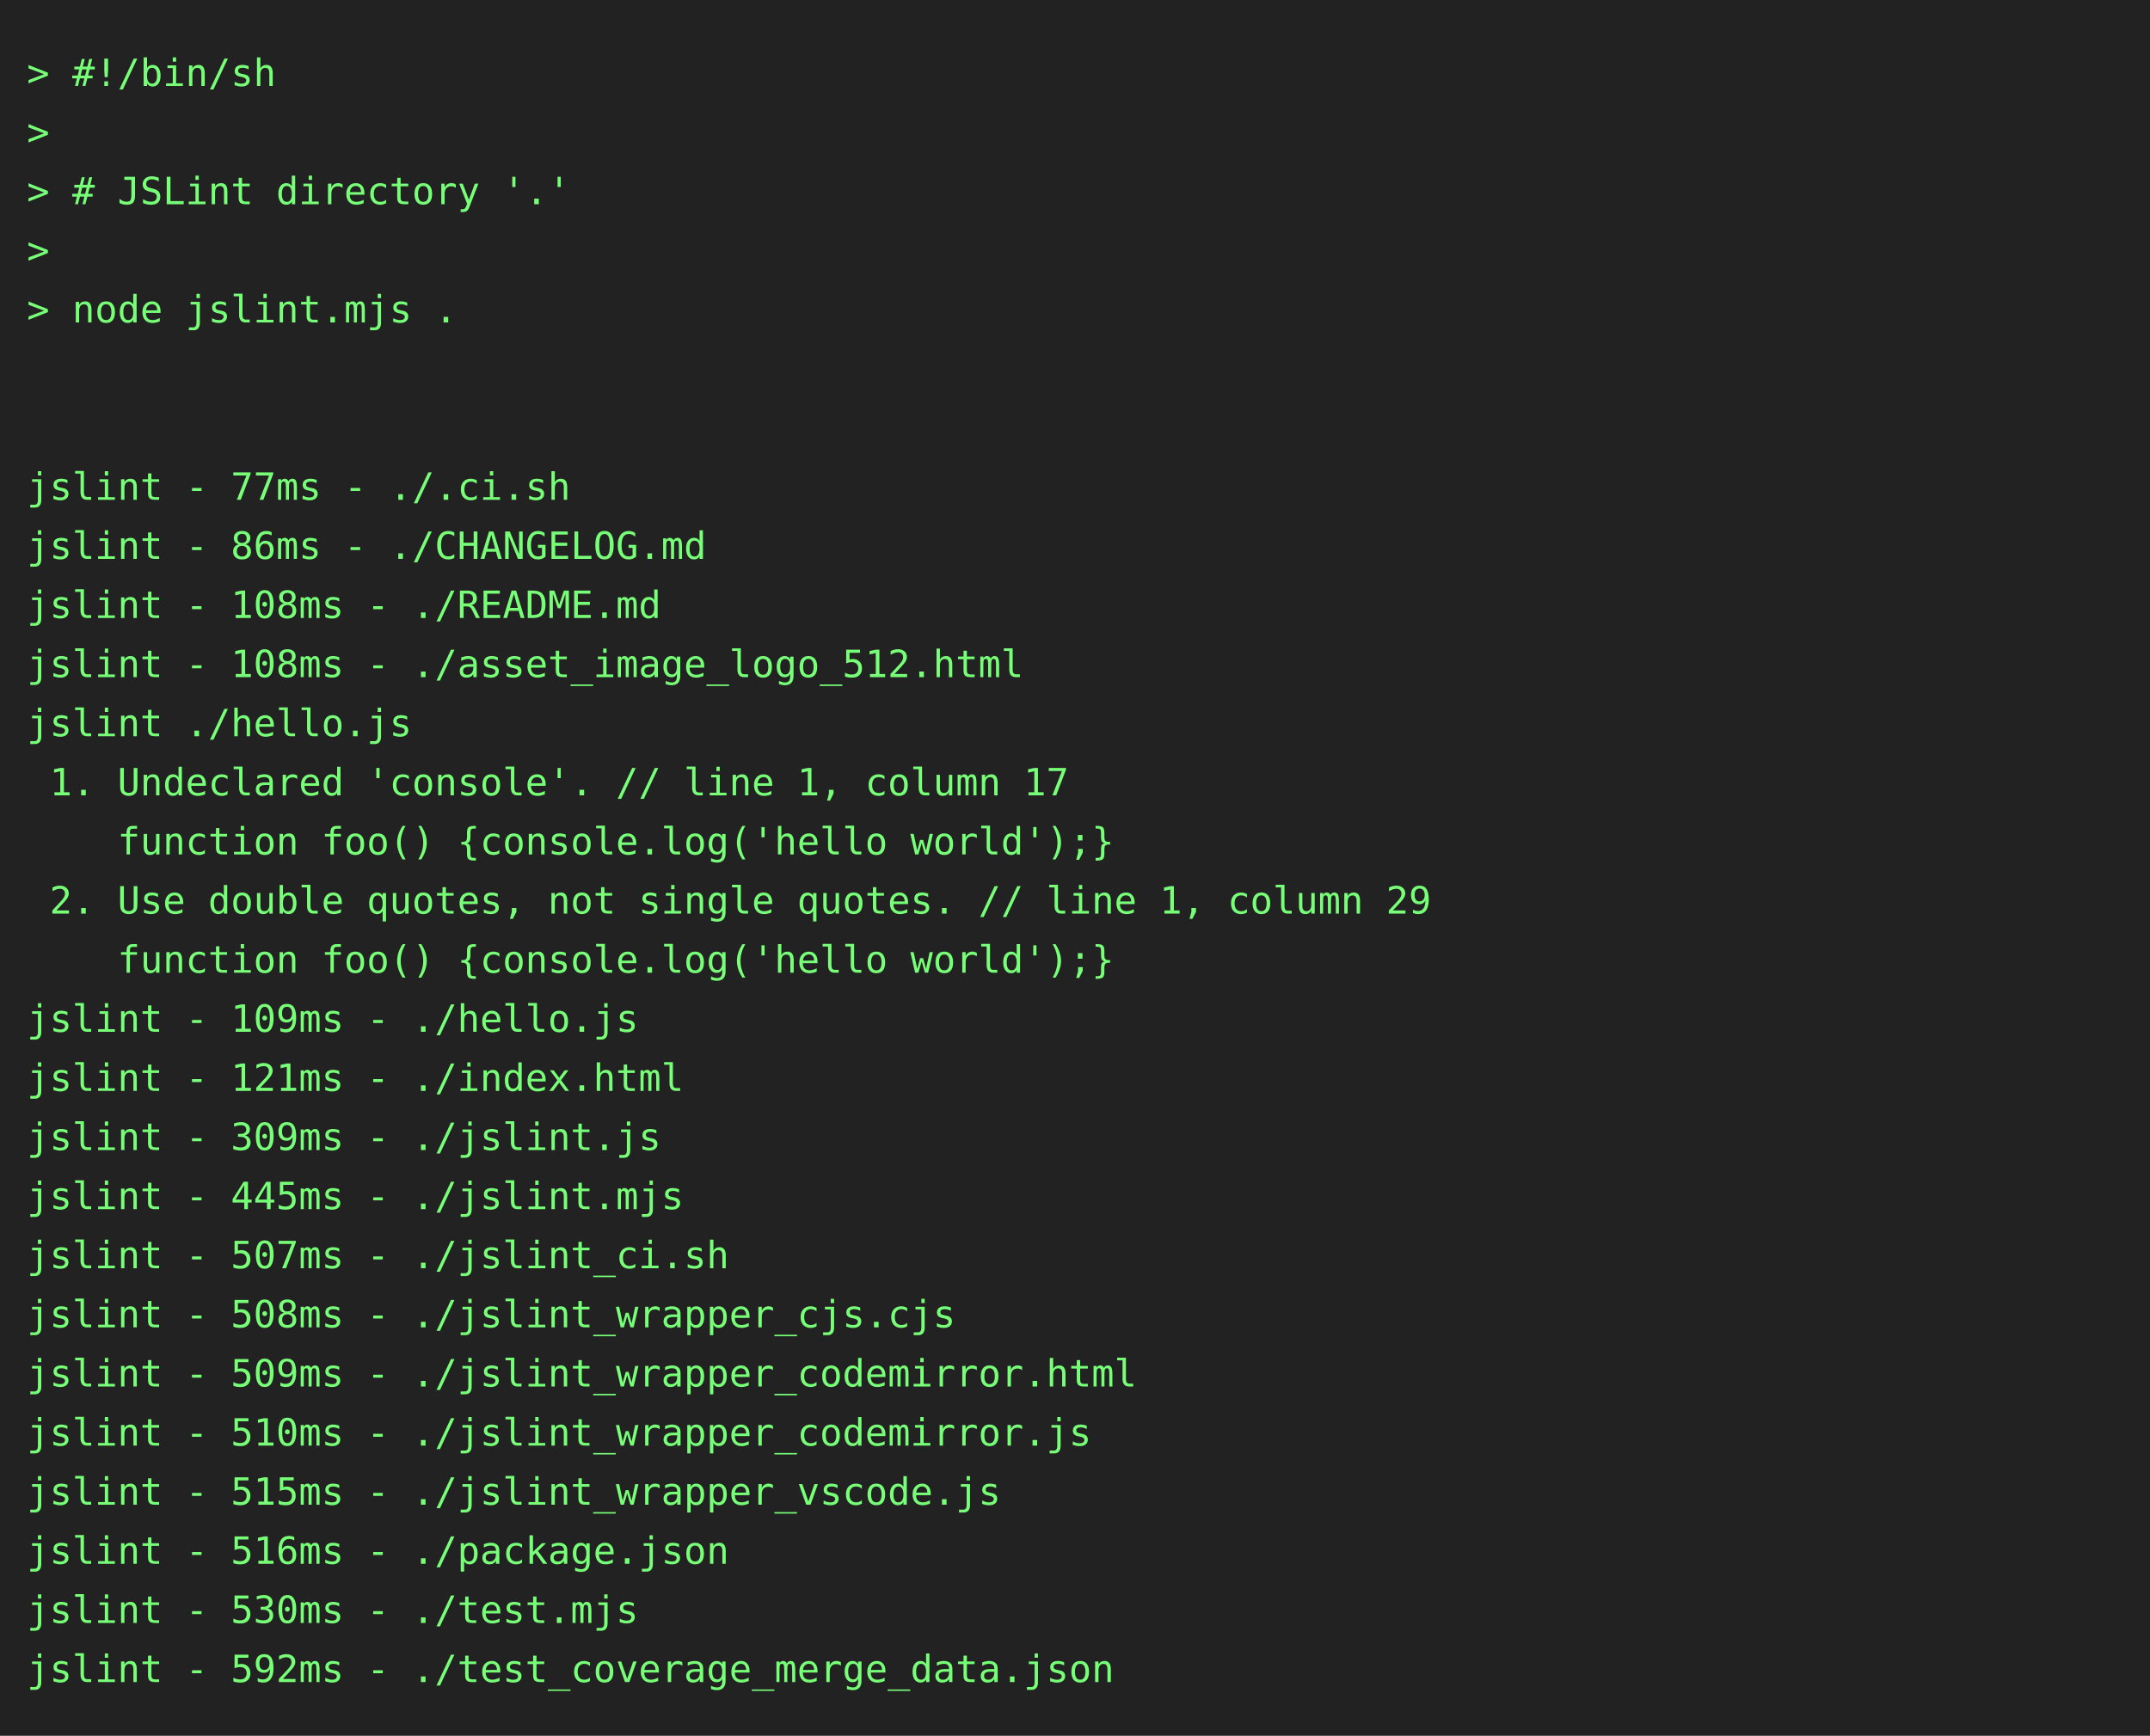
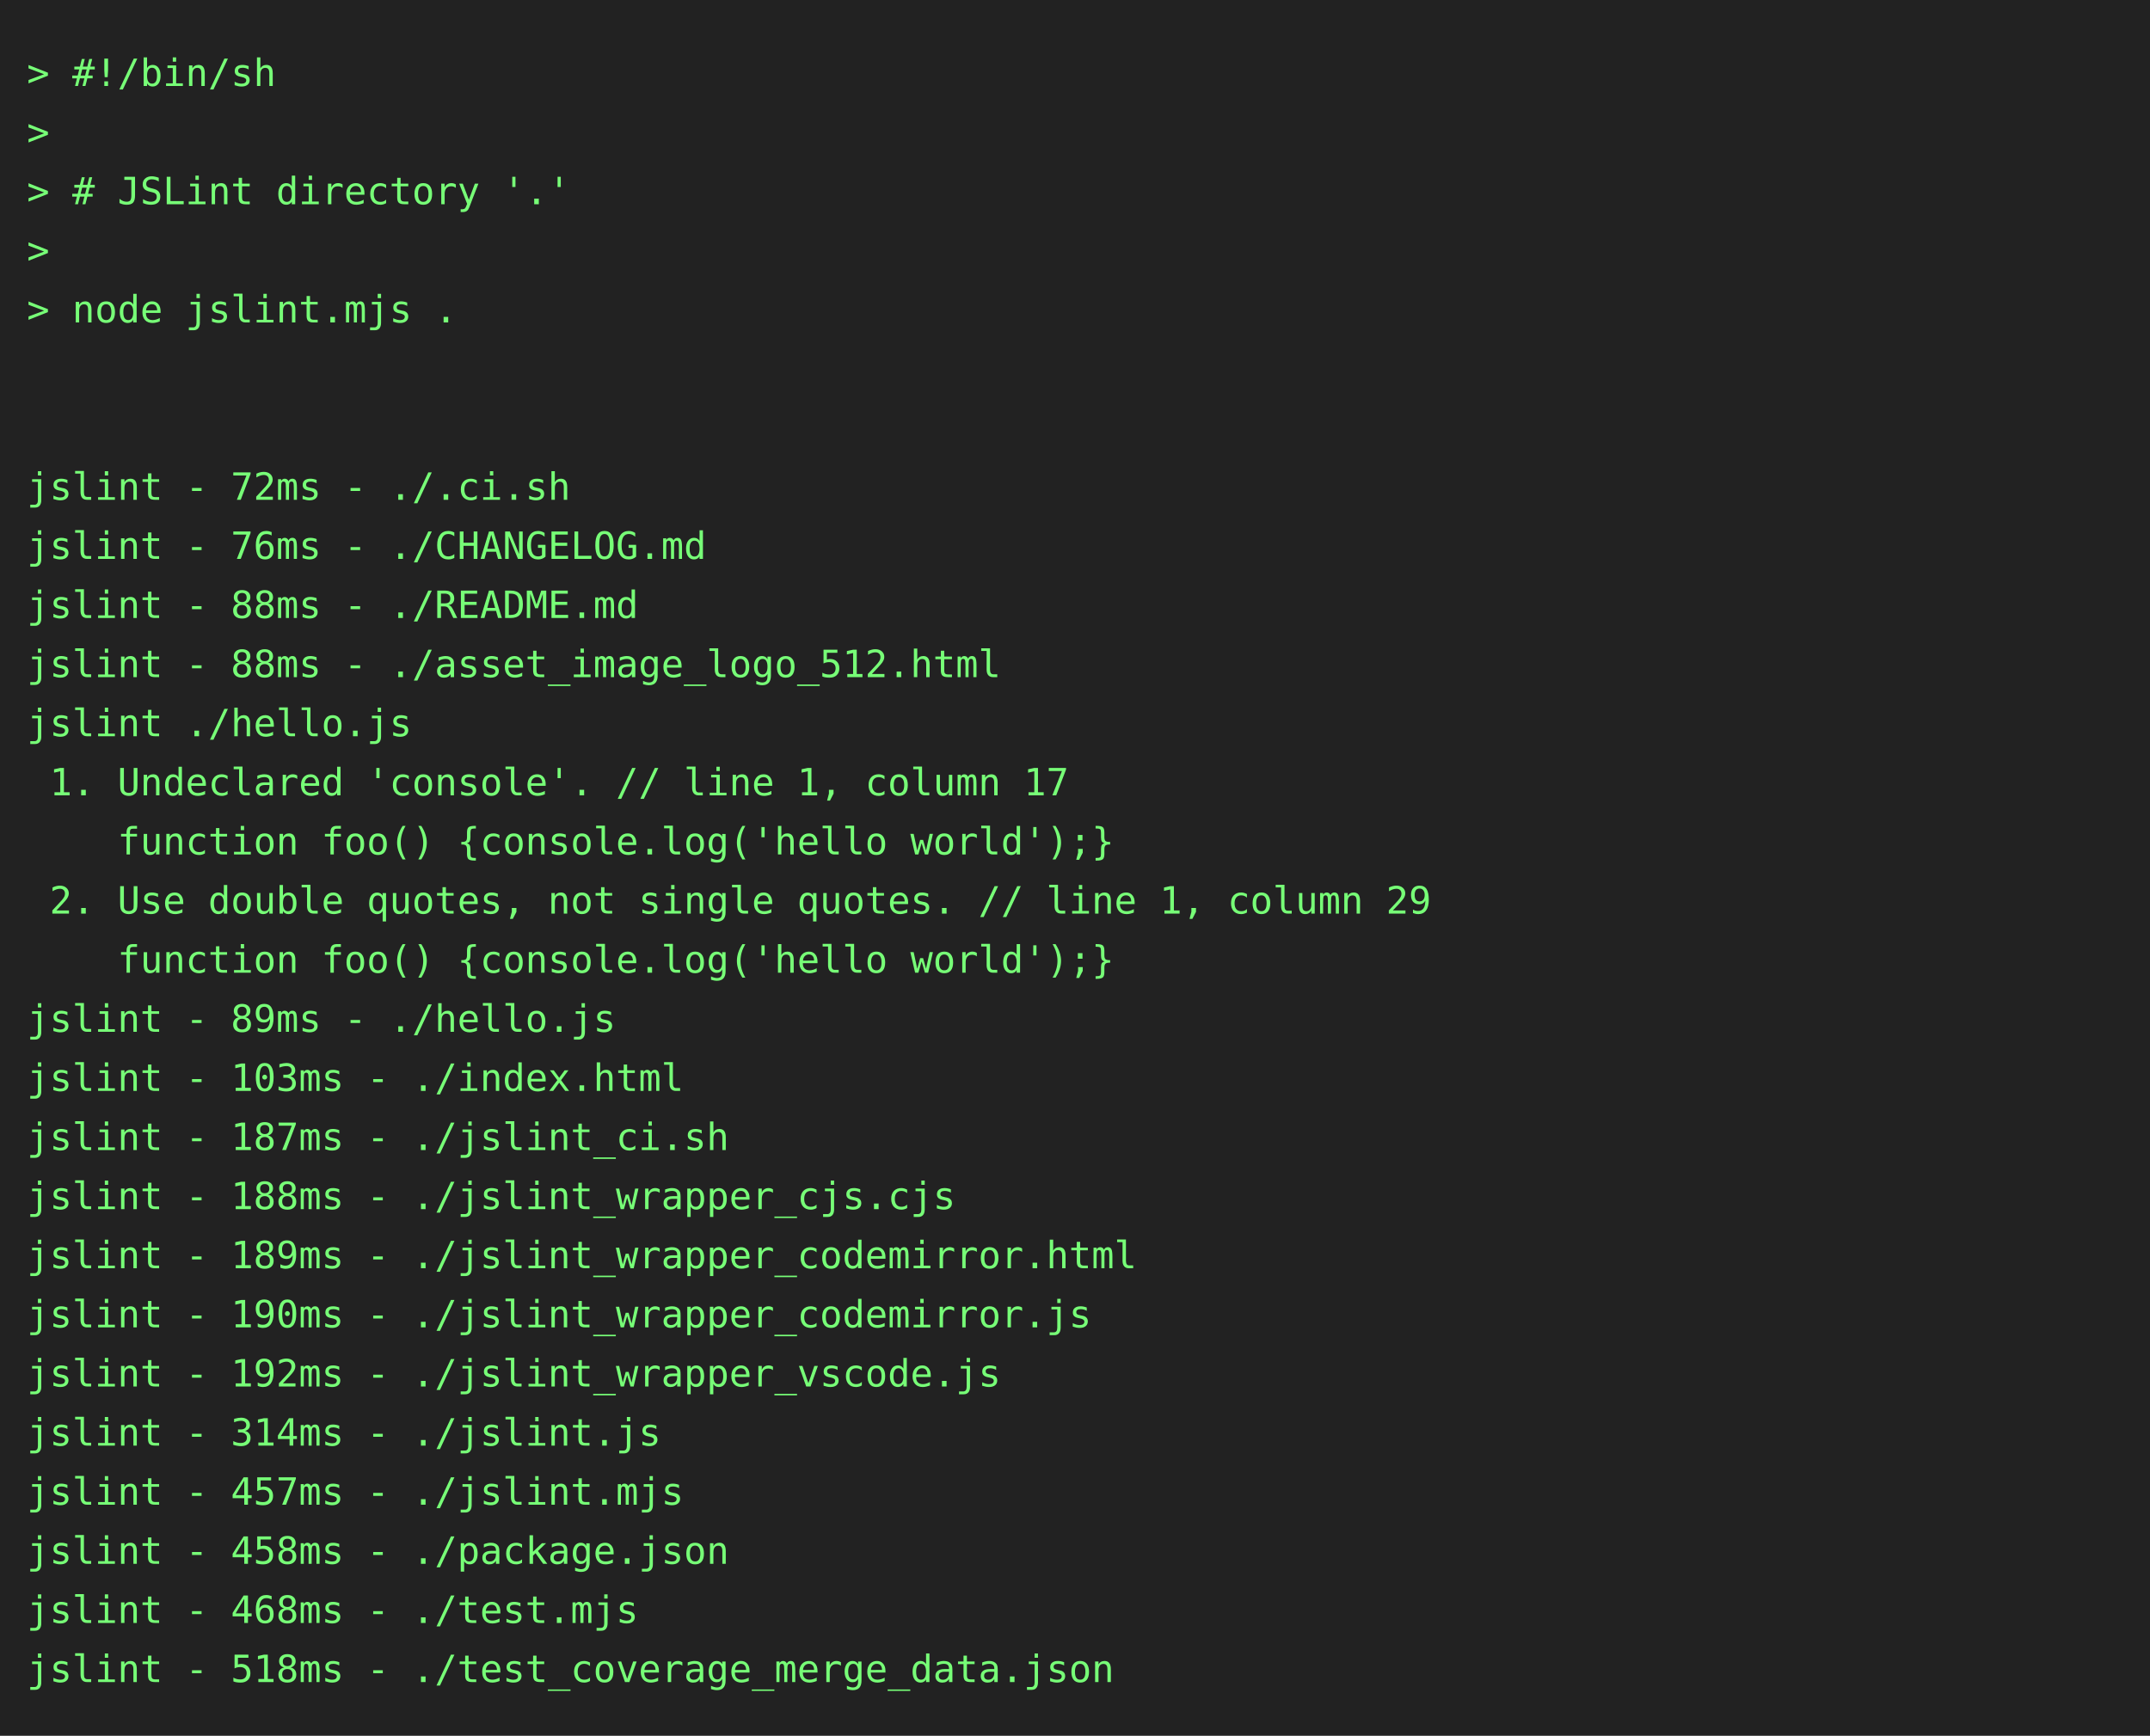
<svg xmlns="http://www.w3.org/2000/svg" height="646" width="800">
  <rect height="646" fill="#222" width="800" />
  <text fill="#7f7" font-family="consolas, menlo, monospace" font-size="14" xml:space="preserve">
    <tspan lengthAdjust="spacingAndGlyphs" textLength="768" x="10" y="32">&gt; #!/bin/sh                                                                                      </tspan>
    <tspan lengthAdjust="spacingAndGlyphs" textLength="768" x="10" y="54">&gt;                                                                                                </tspan>
    <tspan lengthAdjust="spacingAndGlyphs" textLength="768" x="10" y="76">&gt; # JSLint directory '.'                                                                         </tspan>
    <tspan lengthAdjust="spacingAndGlyphs" textLength="768" x="10" y="98">&gt;                                                                                                </tspan>
    <tspan lengthAdjust="spacingAndGlyphs" textLength="768" x="10" y="120">&gt; node jslint.mjs .                                                                              </tspan>
    <tspan lengthAdjust="spacingAndGlyphs" textLength="768" x="10" y="142">                                                                                                 </tspan>
    <tspan lengthAdjust="spacingAndGlyphs" textLength="768" x="10" y="164">                                                                                                 </tspan>
-     <tspan lengthAdjust="spacingAndGlyphs" textLength="768" x="10" y="186">jslint - 77ms - ./.ci.sh                                                                         </tspan>
-     <tspan lengthAdjust="spacingAndGlyphs" textLength="768" x="10" y="208">jslint - 86ms - ./CHANGELOG.md                                                                   </tspan>
-     <tspan lengthAdjust="spacingAndGlyphs" textLength="768" x="10" y="230">jslint - 108ms - ./README.md                                                                     </tspan>
-     <tspan lengthAdjust="spacingAndGlyphs" textLength="768" x="10" y="252">jslint - 108ms - ./asset_image_logo_512.html                                                     </tspan>
+     <tspan lengthAdjust="spacingAndGlyphs" textLength="768" x="10" y="186">jslint - 72ms - ./.ci.sh                                                                         </tspan>
+     <tspan lengthAdjust="spacingAndGlyphs" textLength="768" x="10" y="208">jslint - 76ms - ./CHANGELOG.md                                                                   </tspan>
+     <tspan lengthAdjust="spacingAndGlyphs" textLength="768" x="10" y="230">jslint - 88ms - ./README.md                                                                      </tspan>
+     <tspan lengthAdjust="spacingAndGlyphs" textLength="768" x="10" y="252">jslint - 88ms - ./asset_image_logo_512.html                                                      </tspan>
    <tspan lengthAdjust="spacingAndGlyphs" textLength="768" x="10" y="274">jslint ./hello.js                                                                                </tspan>
    <tspan lengthAdjust="spacingAndGlyphs" textLength="768" x="10" y="296"> 1. Undeclared 'console'. // line 1, column 17                                                   </tspan>
    <tspan lengthAdjust="spacingAndGlyphs" textLength="768" x="10" y="318">    function foo() {console.log('hello world');}                                                 </tspan>
    <tspan lengthAdjust="spacingAndGlyphs" textLength="768" x="10" y="340"> 2. Use double quotes, not single quotes. // line 1, column 29                                   </tspan>
    <tspan lengthAdjust="spacingAndGlyphs" textLength="768" x="10" y="362">    function foo() {console.log('hello world');}                                                 </tspan>
-     <tspan lengthAdjust="spacingAndGlyphs" textLength="768" x="10" y="384">jslint - 109ms - ./hello.js                                                                      </tspan>
-     <tspan lengthAdjust="spacingAndGlyphs" textLength="768" x="10" y="406">jslint - 121ms - ./index.html                                                                    </tspan>
-     <tspan lengthAdjust="spacingAndGlyphs" textLength="768" x="10" y="428">jslint - 309ms - ./jslint.js                                                                     </tspan>
-     <tspan lengthAdjust="spacingAndGlyphs" textLength="768" x="10" y="450">jslint - 445ms - ./jslint.mjs                                                                    </tspan>
-     <tspan lengthAdjust="spacingAndGlyphs" textLength="768" x="10" y="472">jslint - 507ms - ./jslint_ci.sh                                                                  </tspan>
-     <tspan lengthAdjust="spacingAndGlyphs" textLength="768" x="10" y="494">jslint - 508ms - ./jslint_wrapper_cjs.cjs                                                        </tspan>
-     <tspan lengthAdjust="spacingAndGlyphs" textLength="768" x="10" y="516">jslint - 509ms - ./jslint_wrapper_codemirror.html                                                </tspan>
-     <tspan lengthAdjust="spacingAndGlyphs" textLength="768" x="10" y="538">jslint - 510ms - ./jslint_wrapper_codemirror.js                                                  </tspan>
-     <tspan lengthAdjust="spacingAndGlyphs" textLength="768" x="10" y="560">jslint - 515ms - ./jslint_wrapper_vscode.js                                                      </tspan>
-     <tspan lengthAdjust="spacingAndGlyphs" textLength="768" x="10" y="582">jslint - 516ms - ./package.json                                                                  </tspan>
-     <tspan lengthAdjust="spacingAndGlyphs" textLength="768" x="10" y="604">jslint - 530ms - ./test.mjs                                                                      </tspan>
-     <tspan lengthAdjust="spacingAndGlyphs" textLength="768" x="10" y="626">jslint - 592ms - ./test_coverage_merge_data.json                                                 </tspan>
+     <tspan lengthAdjust="spacingAndGlyphs" textLength="768" x="10" y="384">jslint - 89ms - ./hello.js                                                                       </tspan>
+     <tspan lengthAdjust="spacingAndGlyphs" textLength="768" x="10" y="406">jslint - 103ms - ./index.html                                                                    </tspan>
+     <tspan lengthAdjust="spacingAndGlyphs" textLength="768" x="10" y="428">jslint - 187ms - ./jslint_ci.sh                                                                  </tspan>
+     <tspan lengthAdjust="spacingAndGlyphs" textLength="768" x="10" y="450">jslint - 188ms - ./jslint_wrapper_cjs.cjs                                                        </tspan>
+     <tspan lengthAdjust="spacingAndGlyphs" textLength="768" x="10" y="472">jslint - 189ms - ./jslint_wrapper_codemirror.html                                                </tspan>
+     <tspan lengthAdjust="spacingAndGlyphs" textLength="768" x="10" y="494">jslint - 190ms - ./jslint_wrapper_codemirror.js                                                  </tspan>
+     <tspan lengthAdjust="spacingAndGlyphs" textLength="768" x="10" y="516">jslint - 192ms - ./jslint_wrapper_vscode.js                                                      </tspan>
+     <tspan lengthAdjust="spacingAndGlyphs" textLength="768" x="10" y="538">jslint - 314ms - ./jslint.js                                                                     </tspan>
+     <tspan lengthAdjust="spacingAndGlyphs" textLength="768" x="10" y="560">jslint - 457ms - ./jslint.mjs                                                                    </tspan>
+     <tspan lengthAdjust="spacingAndGlyphs" textLength="768" x="10" y="582">jslint - 458ms - ./package.json                                                                  </tspan>
+     <tspan lengthAdjust="spacingAndGlyphs" textLength="768" x="10" y="604">jslint - 468ms - ./test.mjs                                                                      </tspan>
+     <tspan lengthAdjust="spacingAndGlyphs" textLength="768" x="10" y="626">jslint - 518ms - ./test_coverage_merge_data.json                                                 </tspan>
  </text>
</svg>
